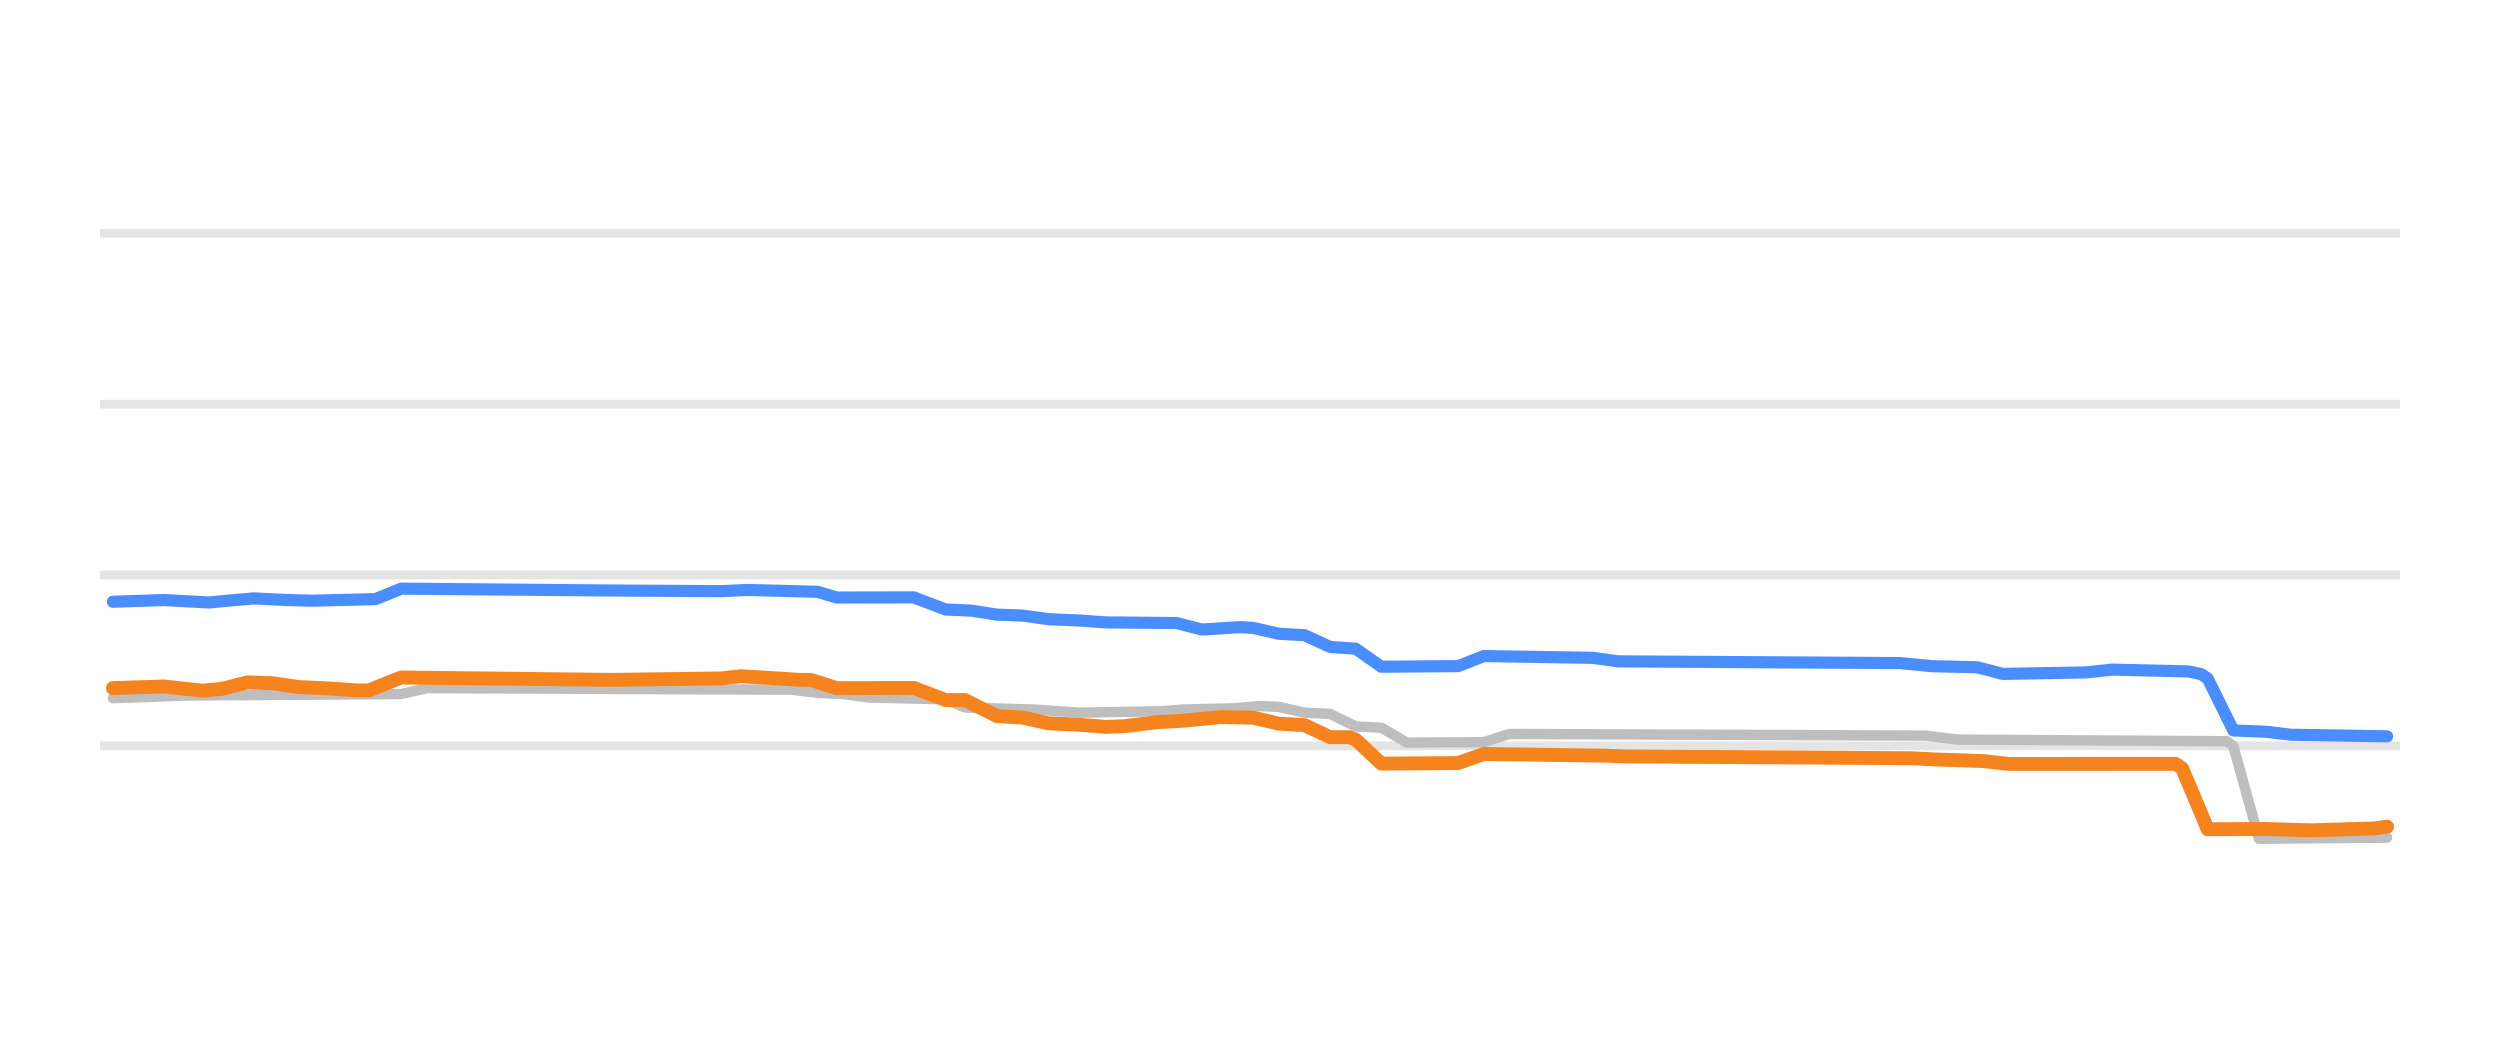
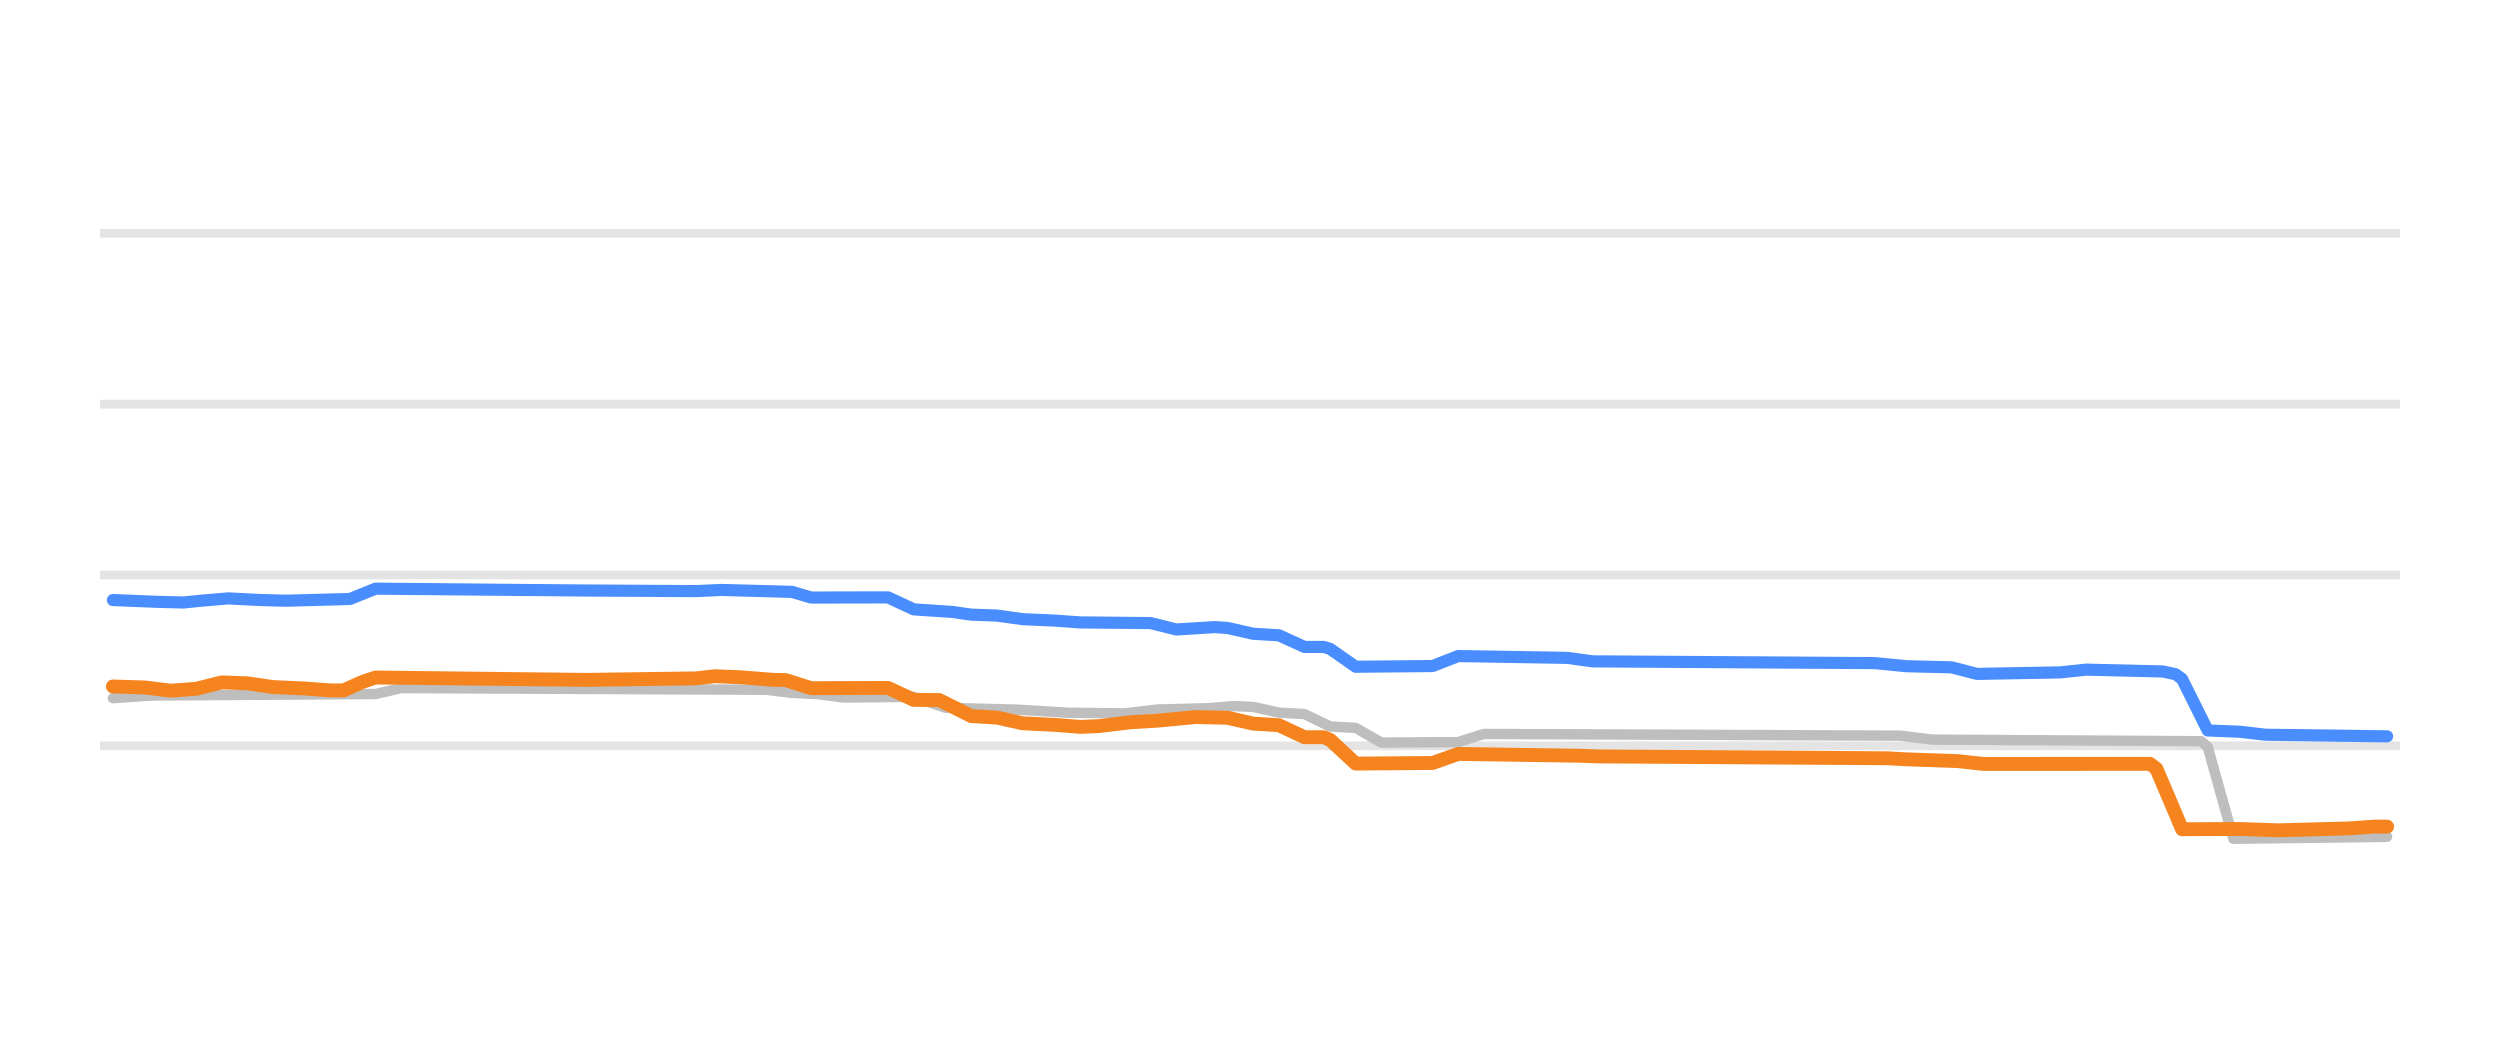
<svg xmlns="http://www.w3.org/2000/svg" width="144pt" height="60pt" viewBox="0 0 144 60" version="1.1">
  <defs>
    <style type="text/css">*{stroke-linejoin: round; stroke-linecap: butt}</style>
  </defs>
  <g id="figure_1">
    <g id="patch_1">
      <path d="M 0 60  L 144 60  L 144 0  L 0 0  L 0 60  z " style="fill: none; opacity: 0" />
    </g>
    <g id="axes_1">
      <g id="patch_2">
        <path d="M 5.76 52.8  L 138.24 52.8  L 138.24 3.6  L 5.76 3.6  L 5.76 52.8  z " style="fill: none" />
      </g>
      <g id="matplotlib.axis_1" />
      <g id="matplotlib.axis_2" />
      <g id="line2d_1">
-         <path d="M 5.76 42.96  L 138.24 42.96  " clip-path="url(#p1aac094a8a)" style="fill: none; stroke: #b2b2b2; stroke-opacity: 0.35; stroke-width: 0.5; stroke-linecap: square" />
+         <path d="M 5.76 42.96  L 138.24 42.96  " clip-path="url(#p0ba9d11ffa)" style="fill: none; stroke: #b2b2b2; stroke-opacity: 0.35; stroke-width: 0.5; stroke-linecap: square" />
      </g>
      <g id="line2d_2">
-         <path d="M 5.76 33.12  L 138.24 33.12  " clip-path="url(#p1aac094a8a)" style="fill: none; stroke: #b2b2b2; stroke-opacity: 0.35; stroke-width: 0.5; stroke-linecap: square" />
+         <path d="M 5.76 33.12  L 138.24 33.12  " clip-path="url(#p0ba9d11ffa)" style="fill: none; stroke: #b2b2b2; stroke-opacity: 0.35; stroke-width: 0.5; stroke-linecap: square" />
      </g>
      <g id="line2d_3">
-         <path d="M 5.76 23.28  L 138.24 23.28  " clip-path="url(#p1aac094a8a)" style="fill: none; stroke: #b2b2b2; stroke-opacity: 0.35; stroke-width: 0.5; stroke-linecap: square" />
+         <path d="M 5.76 23.28  L 138.24 23.28  " clip-path="url(#p0ba9d11ffa)" style="fill: none; stroke: #b2b2b2; stroke-opacity: 0.35; stroke-width: 0.5; stroke-linecap: square" />
      </g>
      <g id="line2d_4">
-         <path d="M 5.76 13.44  L 138.24 13.44  " clip-path="url(#p1aac094a8a)" style="fill: none; stroke: #b2b2b2; stroke-opacity: 0.35; stroke-width: 0.5; stroke-linecap: square" />
+         <path d="M 5.76 13.44  L 138.24 13.44  " clip-path="url(#p0ba9d11ffa)" style="fill: none; stroke: #b2b2b2; stroke-opacity: 0.35; stroke-width: 0.5; stroke-linecap: square" />
      </g>
      <g id="line2d_5">
-         <path d="M 6.504 40.215  L 8.718 40.14  L 10.563 40.062  L 23.109 39.979  L 24.585 39.634  L 45.617 39.728  L 47.093 39.91  L 48.569 39.978  L 50.045 40.175  L 54.473 40.283  L 55.58 40.751  L 59.639 40.874  L 60.746 40.952  L 62.222 41.051  L 67.019 40.961  L 68.126 40.869  L 71.078 40.794  L 72.553 40.672  L 73.66 40.715  L 75.136 41.046  L 76.612 41.125  L 78.088 41.843  L 79.564 41.919  L 81.04 42.773  L 85.468 42.749  L 86.944 42.276  L 110.928 42.371  L 112.773 42.601  L 128.271 42.694  L 128.64 42.979  L 130.116 48.313  L 137.496 48.249  L 137.496 48.249  " clip-path="url(#p1aac094a8a)" style="fill: none; stroke: #bebebe; stroke-width: 0.6; stroke-linecap: round" />
+         <path d="M 6.504 40.215  L 8.718 40.062  L 21.633 39.976  L 23.109 39.634  L 44.141 39.73  L 45.617 39.91  L 47.093 39.981  L 48.569 40.175  L 52.628 40.141  L 54.473 40.771  L 58.532 40.874  L 61.484 41.051  L 64.805 41.091  L 66.65 40.869  L 69.602 40.792  L 71.078 40.672  L 72.184 40.719  L 73.66 41.046  L 75.136 41.131  L 76.612 41.843  L 78.088 41.927  L 79.564 42.773  L 83.992 42.745  L 85.468 42.276  L 109.452 42.374  L 111.297 42.601  L 126.795 42.694  L 127.164 43.027  L 128.64 48.313  L 137.127 48.208  L 137.496 48.195  L 137.496 48.195  " clip-path="url(#p0ba9d11ffa)" style="fill: none; stroke: #bebebe; stroke-width: 0.6; stroke-linecap: round" />
      </g>
      <g id="line2d_6">
-         <path d="M 6.504 34.66  L 9.456 34.562  L 12.039 34.704  L 13.146 34.595  L 14.622 34.468  L 16.467 34.56  L 17.943 34.601  L 21.633 34.508  L 23.109 33.907  L 35.285 34.014  L 41.558 34.05  L 43.034 33.981  L 47.093 34.087  L 48.2 34.419  L 52.628 34.409  L 54.473 35.108  L 55.949 35.172  L 57.425 35.403  L 58.901 35.455  L 60.377 35.664  L 62.222 35.744  L 63.698 35.851  L 67.757 35.886  L 69.233 36.261  L 71.447 36.121  L 72.184 36.169  L 73.66 36.505  L 75.136 36.586  L 76.612 37.263  L 78.088 37.366  L 79.564 38.404  L 83.992 38.369  L 85.468 37.789  L 91.741 37.891  L 93.217 38.094  L 109.452 38.193  L 111.297 38.375  L 113.88 38.434  L 115.356 38.817  L 120.153 38.731  L 121.629 38.571  L 126.057 38.674  L 126.795 38.835  L 127.164 39.084  L 128.64 42.074  L 130.485 42.146  L 131.961 42.32  L 137.496 42.414  L 137.496 42.414  " clip-path="url(#p1aac094a8a)" style="fill: none; stroke: #4a8dff; stroke-width: 0.7; stroke-linecap: round" />
+         <path d="M 6.504 34.562  L 9.087 34.666  L 10.563 34.704  L 11.67 34.593  L 13.146 34.468  L 14.991 34.561  L 16.467 34.601  L 20.157 34.502  L 21.633 33.907  L 33.81 34.014  L 40.082 34.048  L 41.558 33.981  L 45.617 34.091  L 46.724 34.419  L 51.152 34.409  L 52.628 35.098  L 54.842 35.247  L 55.949 35.403  L 57.425 35.457  L 58.901 35.664  L 60.746 35.746  L 62.222 35.851  L 66.281 35.89  L 67.757 36.259  L 69.971 36.121  L 70.709 36.172  L 72.184 36.505  L 73.66 36.592  L 75.136 37.263  L 76.243 37.263  L 76.612 37.375  L 78.088 38.404  L 82.516 38.364  L 83.992 37.789  L 90.265 37.893  L 91.741 38.094  L 107.977 38.195  L 109.821 38.375  L 112.404 38.438  L 113.88 38.817  L 118.677 38.729  L 120.153 38.571  L 124.581 38.677  L 125.319 38.838  L 125.688 39.111  L 127.164 42.074  L 129.009 42.148  L 130.485 42.32  L 137.496 42.414  L 137.496 42.414  " clip-path="url(#p0ba9d11ffa)" style="fill: none; stroke: #4a8dff; stroke-width: 0.7; stroke-linecap: round" />
      </g>
      <g id="line2d_7">
-         <path d="M 6.504 39.634  L 9.456 39.541  L 11.67 39.782  L 12.777 39.68  L 14.253 39.304  L 15.729 39.358  L 17.205 39.575  L 19.05 39.657  L 20.526 39.767  L 21.264 39.767  L 22.002 39.461  L 23.109 39.024  L 32.703 39.132  L 35.285 39.16  L 41.558 39.077  L 42.665 38.95  L 44.51 39.06  L 45.986 39.157  L 46.724 39.166  L 48.2 39.639  L 52.628 39.624  L 54.473 40.323  L 55.58 40.323  L 57.425 41.248  L 58.901 41.33  L 60.377 41.661  L 62.222 41.75  L 63.698 41.868  L 64.805 41.823  L 66.65 41.597  L 68.126 41.515  L 70.34 41.303  L 72.184 41.34  L 73.66 41.681  L 75.136 41.765  L 76.612 42.463  L 77.719 42.463  L 78.088 42.6  L 79.564 43.983  L 83.992 43.952  L 85.468 43.427  L 92.479 43.528  L 93.586 43.57  L 110.19 43.675  L 111.297 43.737  L 114.249 43.839  L 115.725 44.003  L 125.319 43.998  L 125.688 44.253  L 127.164 47.764  L 130.485 47.749  L 133.068 47.826  L 136.758 47.719  L 137.496 47.614  L 137.496 47.614  " clip-path="url(#p1aac094a8a)" style="fill: none; stroke: #f5841e; stroke-width: 0.8; stroke-linecap: round" />
+         <path d="M 6.504 39.541  L 8.349 39.598  L 9.825 39.782  L 11.301 39.675  L 12.777 39.304  L 14.253 39.36  L 15.729 39.575  L 17.574 39.659  L 19.05 39.767  L 19.788 39.767  L 20.895 39.271  L 21.633 39.024  L 31.227 39.133  L 33.81 39.16  L 40.082 39.074  L 41.189 38.95  L 42.665 39.011  L 44.51 39.157  L 45.248 39.17  L 46.724 39.639  L 51.152 39.624  L 52.628 40.313  L 54.104 40.323  L 55.949 41.248  L 57.425 41.334  L 58.901 41.661  L 60.746 41.752  L 62.222 41.868  L 63.329 41.821  L 65.174 41.597  L 66.65 41.513  L 68.864 41.303  L 70.709 41.344  L 72.184 41.681  L 73.66 41.771  L 75.136 42.463  L 76.243 42.463  L 76.612 42.613  L 78.088 43.983  L 82.516 43.947  L 83.992 43.427  L 91.003 43.53  L 92.11 43.57  L 108.715 43.676  L 109.821 43.737  L 112.773 43.841  L 114.249 44.003  L 123.843 43.998  L 124.212 44.285  L 125.688 47.764  L 129.009 47.75  L 131.223 47.826  L 135.282 47.717  L 136.758 47.614  L 137.496 47.614  L 137.496 47.614  " clip-path="url(#p0ba9d11ffa)" style="fill: none; stroke: #f5841e; stroke-width: 0.8; stroke-linecap: round" />
      </g>
    </g>
  </g>
  <defs>
-     <clipPath id="p1aac094a8a">
+     <clipPath id="p0ba9d11ffa">
      <rect x="5.76" y="3.6" width="132.48" height="49.2" />
    </clipPath>
  </defs>
</svg>
